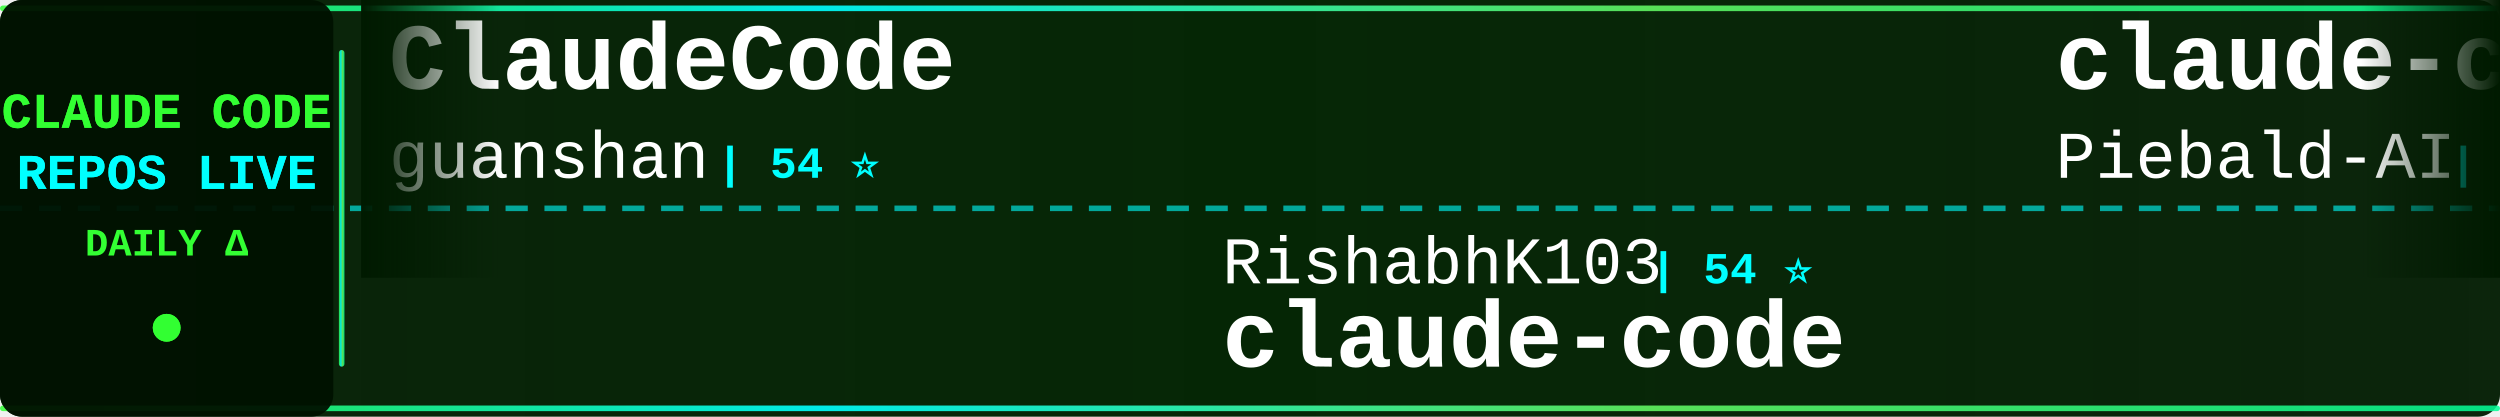
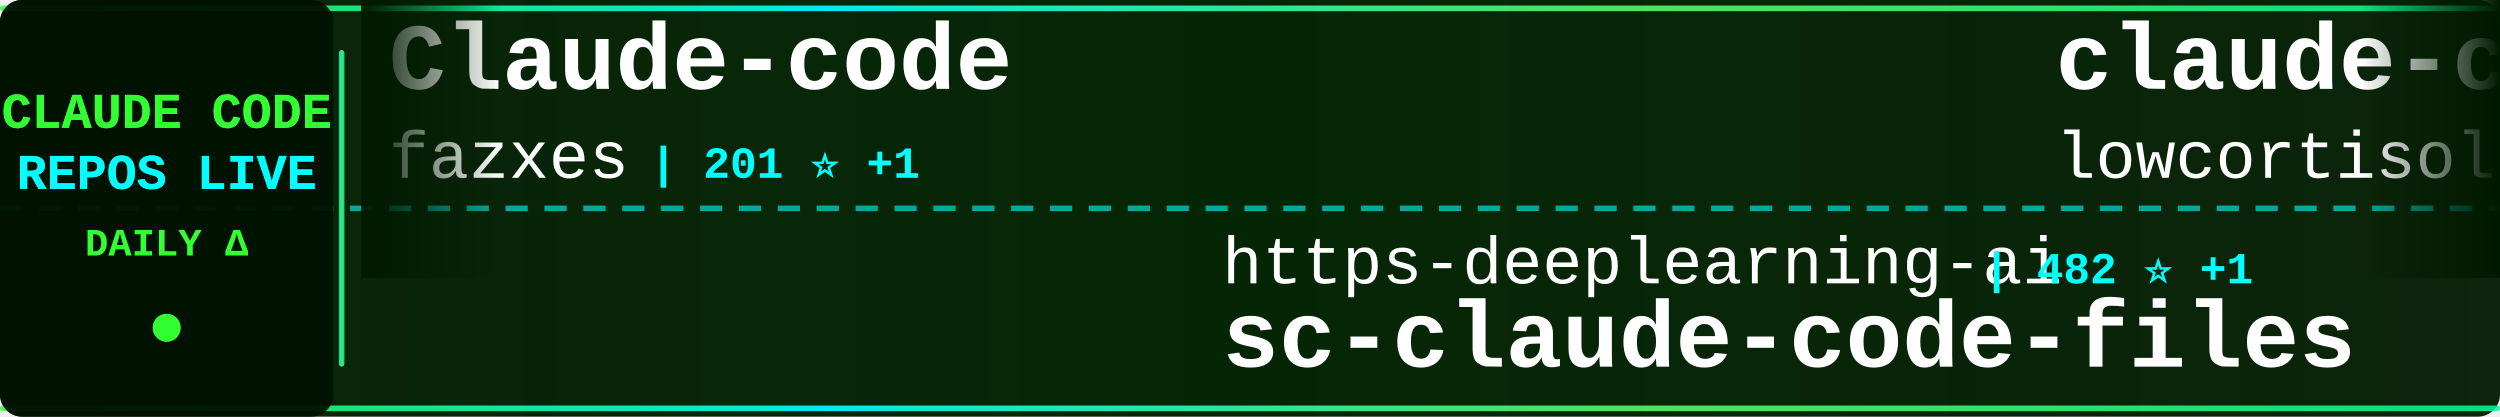
<svg xmlns="http://www.w3.org/2000/svg" width="900" height="150">
  <defs>
    <linearGradient id="tickerBg" x1="0%" y1="0%" x2="100%" y2="0%">
      <stop offset="0%" style="stop-color:#001a00;stop-opacity:0.95" />
      <stop offset="50%" style="stop-color:#002200;stop-opacity:0.98" />
      <stop offset="100%" style="stop-color:#001a00;stop-opacity:0.95" />
    </linearGradient>
    <linearGradient id="borderGrad" x1="0%" y1="0%" x2="100%" y2="0%">
      <stop offset="0%" style="stop-color:#33ff33;stop-opacity:0.85">
        <animate attributeName="stop-opacity" values="0.85;1;0.85" dur="2s" repeatCount="indefinite" />
      </stop>
      <stop offset="33%" style="stop-color:#00ffff;stop-opacity:0.9">
        <animate attributeName="stop-opacity" values="0.9;1;0.9" dur="2.2s" repeatCount="indefinite" />
      </stop>
      <stop offset="66%" style="stop-color:#66ff66;stop-opacity:0.85">
        <animate attributeName="stop-opacity" values="0.85;1;0.85" dur="1.8s" repeatCount="indefinite" />
      </stop>
      <stop offset="100%" style="stop-color:#00ff99;stop-opacity:0.85">
        <animate attributeName="stop-opacity" values="0.85;1;0.85" dur="2s" repeatCount="indefinite" />
      </stop>
    </linearGradient>
    <filter id="textGlow">
      <feGaussianBlur stdDeviation="0.1" result="coloredBlur" />
      <feMerge>
        <feMergeNode in="coloredBlur" />
        <feMergeNode in="SourceGraphic" />
      </feMerge>
    </filter>
    <filter id="metricGlow">
      <feGaussianBlur stdDeviation="0.2" result="coloredBlur" />
      <feMerge>
        <feMergeNode in="coloredBlur" />
        <feMergeNode in="SourceGraphic" />
      </feMerge>
    </filter>
    <linearGradient id="leftFade" x1="0%" y1="0%" x2="100%" y2="0%">
      <stop offset="0%" style="stop-color:#001a00;stop-opacity:1" />
      <stop offset="100%" style="stop-color:#001a00;stop-opacity:0" />
    </linearGradient>
    <linearGradient id="rightFade" x1="0%" y1="0%" x2="100%" y2="0%">
      <stop offset="0%" style="stop-color:#001a00;stop-opacity:0" />
      <stop offset="100%" style="stop-color:#001a00;stop-opacity:1" />
    </linearGradient>
  </defs>
  <rect width="900" height="150" fill="url(#tickerBg)" rx="8" />
  <rect x="0" y="2" width="900" height="2" fill="url(#borderGrad)" rx="1" />
  <rect x="0" y="146" width="900" height="2" fill="url(#borderGrad)" rx="1" />
  <line x1="0" y1="75" x2="900" y2="75" stroke="#00ffff" stroke-width="2" stroke-dasharray="8 6" opacity="0.6" />
  <rect x="0" y="0" width="120" height="150" fill="#001100" opacity="0.95" rx="8" />
  <text x="60" y="46" font-family="'Courier New', monospace" font-size="18" font-weight="bold" fill="#33ff33" text-anchor="middle" filter="url(#textGlow)">
    CLAUDE CODE
  </text>
  <text x="60" y="68" font-family="'Courier New', monospace" font-size="18" font-weight="bold" fill="#00ffff" text-anchor="middle" filter="url(#textGlow)">
    REPOS LIVE
  </text>
  <text x="60" y="92" font-family="'Courier New', monospace" font-size="14" font-weight="bold" fill="#33ff33" text-anchor="middle">
    DAILY Δ
  </text>
  <circle cx="60" cy="118" r="5" fill="#33ff33" filter="url(#metricGlow)">
    <animate attributeName="r" values="4;6;4" dur="1.5s" repeatCount="indefinite" />
    <animate attributeName="opacity" values="0.6;1;0.6" dur="1.5s" repeatCount="indefinite" />
  </circle>
  <rect x="122" y="18" width="2" height="114" fill="url(#borderGrad)" rx="1" />
  <clipPath id="tickerClip">
    <rect x="130" y="0" width="770" height="150" />
  </clipPath>
  <g clip-path="url(#tickerClip)">
    <g id="tickerItems">
      <animateTransform attributeName="transform" attributeType="XML" type="translate" from="0 0" to="-3000 0" dur="54s" repeatCount="indefinite" />
      <g transform="translate(0, 0)">
-         <text x="140" y="32" font-family="'Courier New', monospace" font-size="34" font-weight="bold" fill="#ffffff">ClaudeCode</text>
-         <text x="140" y="64" font-family="'Courier New', monospace" font-size="24" font-weight="normal" fill="#ffffff" opacity="1.0">guanshan</text>
-         <text x="258" y="64" font-family="'Courier New', monospace" font-size="16" font-weight="bold" fill="#00ffff"> | 54 ⭐</text>
+         <text x="140" y="32" font-family="'Courier New', monospace" font-size="34" font-weight="bold" fill="#ffffff">Claude-code</text>
+         <text x="140" y="64" font-family="'Courier New', monospace" font-size="24" font-weight="normal" fill="#ffffff" opacity="1.0">fazxes</text>
+         <text x="234" y="64" font-family="'Courier New', monospace" font-size="16" font-weight="bold" fill="#00ffff"> | 201 ⭐ +1</text>
      </g>
      <g transform="translate(300, 0)">
-         <text x="140" y="102" font-family="'Courier New', monospace" font-size="24" font-weight="normal" fill="#ffffff" opacity="1.0">RishabhK103</text>
-         <text x="294" y="102" font-family="'Courier New', monospace" font-size="16" font-weight="bold" fill="#00ffff"> | 54 ⭐</text>
-         <text x="140" y="132" font-family="'Courier New', monospace" font-size="34" font-weight="bold" fill="#ffffff">claude-code</text>
+         <text x="140" y="102" font-family="'Courier New', monospace" font-size="24" font-weight="normal" fill="#ffffff" opacity="1.0">https-deeplearning-ai</text>
+         <text x="414" y="102" font-family="'Courier New', monospace" font-size="16" font-weight="bold" fill="#00ffff"> | 482 ⭐ +1</text>
+         <text x="140" y="132" font-family="'Courier New', monospace" font-size="34" font-weight="bold" fill="#ffffff">sc-claude-code-files</text>
      </g>
      <g transform="translate(600, 0)">
-         <text x="140" y="32" font-family="'Courier New', monospace" font-size="34" font-weight="bold" fill="#ffffff">claude-code-system-promp...</text>
-         <text x="140" y="64" font-family="'Courier New', monospace" font-size="24" font-weight="normal" fill="#ffffff" opacity="1.0">Piebald-AI</text>
-         <text x="282" y="64" font-family="'Courier New', monospace" font-size="16" font-weight="bold" fill="#00ffff"> | 8.6K ⭐ +20</text>
+         <text x="140" y="32" font-family="'Courier New', monospace" font-size="34" font-weight="bold" fill="#ffffff">claude-code</text>
+         <text x="140" y="64" font-family="'Courier New', monospace" font-size="24" font-weight="normal" fill="#ffffff" opacity="1.0">lowcortisolprogrammer</text>
+         <text x="414" y="64" font-family="'Courier New', monospace" font-size="16" font-weight="bold" fill="#00ffff"> | 171 ⭐ +1</text>
      </g>
      <g transform="translate(900, 0)">
-         <text x="140" y="102" font-family="'Courier New', monospace" font-size="24" font-weight="normal" fill="#ffffff" opacity="1.0">huangserva</text>
-         <text x="282" y="102" font-family="'Courier New', monospace" font-size="16" font-weight="bold" fill="#00ffff"> | 549 ⭐ +4</text>
-         <text x="140" y="132" font-family="'Courier New', monospace" font-size="34" font-weight="bold" fill="#ffffff">claude-code-cli</text>
+         <text x="140" y="102" font-family="'Courier New', monospace" font-size="24" font-weight="normal" fill="#ffffff" opacity="1.0">musistudio</text>
+         <text x="282" y="102" font-family="'Courier New', monospace" font-size="16" font-weight="bold" fill="#00ffff"> | 32.0K ⭐ +55</text>
+         <text x="140" y="132" font-family="'Courier New', monospace" font-size="34" font-weight="bold" fill="#ffffff">claude-code-router</text>
      </g>
      <g transform="translate(1200, 0)">
        <text x="140" y="32" font-family="'Courier New', monospace" font-size="34" font-weight="bold" fill="#ffffff">claude-code</text>
-         <text x="140" y="64" font-family="'Courier New', monospace" font-size="24" font-weight="normal" fill="#ffffff" opacity="1.0">tanbiralam</text>
-         <text x="282" y="64" font-family="'Courier New', monospace" font-size="16" font-weight="bold" fill="#00ffff"> | 1.4K ⭐ +15</text>
+         <text x="140" y="64" font-family="'Courier New', monospace" font-size="24" font-weight="normal" fill="#ffffff" opacity="1.0">anthropics</text>
+         <text x="282" y="64" font-family="'Courier New', monospace" font-size="16" font-weight="bold" fill="#00ffff"> | 112.6K ⭐ +430</text>
      </g>
      <g transform="translate(1500, 0)">
-         <text x="140" y="102" font-family="'Courier New', monospace" font-size="24" font-weight="normal" fill="#ffffff" opacity="1.0">rohitg00</text>
-         <text x="258" y="102" font-family="'Courier New', monospace" font-size="16" font-weight="bold" fill="#00ffff"> | 1.2K ⭐ +12</text>
-         <text x="140" y="132" font-family="'Courier New', monospace" font-size="34" font-weight="bold" fill="#ffffff">awesome-claude-code-tool...</text>
+         <text x="140" y="102" font-family="'Courier New', monospace" font-size="24" font-weight="normal" fill="#ffffff" opacity="1.0">edmund-io</text>
+         <text x="270" y="102" font-family="'Courier New', monospace" font-size="16" font-weight="bold" fill="#00ffff"> | 1.4K ⭐ +1</text>
+         <text x="140" y="132" font-family="'Courier New', monospace" font-size="34" font-weight="bold" fill="#ffffff">edmunds-claude-code</text>
      </g>
      <g transform="translate(1800, 0)">
-         <text x="140" y="32" font-family="'Courier New', monospace" font-size="34" font-weight="bold" fill="#ffffff">claude-code-from-source</text>
-         <text x="140" y="64" font-family="'Courier New', monospace" font-size="24" font-weight="normal" fill="#ffffff" opacity="1.0">alejandrobalderas</text>
-         <text x="366" y="64" font-family="'Courier New', monospace" font-size="16" font-weight="bold" fill="#00ffff"> | 947 ⭐ +312</text>
+         <text x="140" y="32" font-family="'Courier New', monospace" font-size="34" font-weight="bold" fill="#ffffff">claude-code-source</text>
+         <text x="140" y="64" font-family="'Courier New', monospace" font-size="24" font-weight="normal" fill="#ffffff" opacity="1.0">hangsman</text>
+         <text x="258" y="64" font-family="'Courier New', monospace" font-size="16" font-weight="bold" fill="#00ffff"> | 752 ⭐ +1</text>
      </g>
      <g transform="translate(2100, 0)">
-         <text x="140" y="102" font-family="'Courier New', monospace" font-size="24" font-weight="normal" fill="#ffffff" opacity="1.0">oboard</text>
-         <text x="234" y="102" font-family="'Courier New', monospace" font-size="16" font-weight="bold" fill="#00ffff"> | 2.9K ⭐ +12</text>
-         <text x="140" y="132" font-family="'Courier New', monospace" font-size="34" font-weight="bold" fill="#ffffff">claude-code-rev</text>
+         <text x="140" y="102" font-family="'Courier New', monospace" font-size="24" font-weight="normal" fill="#ffffff" opacity="1.0">FlorianBruniaux</text>
+         <text x="342" y="102" font-family="'Courier New', monospace" font-size="16" font-weight="bold" fill="#00ffff"> | 3.2K ⭐ +25</text>
+         <text x="140" y="132" font-family="'Courier New', monospace" font-size="34" font-weight="bold" fill="#ffffff">claude-code-ultimate-gui...</text>
      </g>
      <g transform="translate(2400, 0)">
-         <text x="140" y="32" font-family="'Courier New', monospace" font-size="34" font-weight="bold" fill="#ffffff">Claude-Code-x-OpenClaw-G...</text>
-         <text x="140" y="64" font-family="'Courier New', monospace" font-size="24" font-weight="normal" fill="#ffffff" opacity="1.0">KimYx0207</text>
-         <text x="270" y="64" font-family="'Courier New', monospace" font-size="16" font-weight="bold" fill="#00ffff"> | 3.2K ⭐ +28</text>
+         <text x="140" y="32" font-family="'Courier New', monospace" font-size="34" font-weight="bold" fill="#ffffff">claude-code</text>
+         <text x="140" y="64" font-family="'Courier New', monospace" font-size="24" font-weight="normal" fill="#ffffff" opacity="1.0">VineeTagarwaL-code</text>
+         <text x="378" y="64" font-family="'Courier New', monospace" font-size="16" font-weight="bold" fill="#00ffff"> | 269 ⭐ +2</text>
      </g>
      <g transform="translate(2700, 0)">
-         <text x="140" y="102" font-family="'Courier New', monospace" font-size="24" font-weight="normal" fill="#ffffff" opacity="1.0">edmund-io</text>
-         <text x="270" y="102" font-family="'Courier New', monospace" font-size="16" font-weight="bold" fill="#00ffff"> | 1.4K ⭐</text>
-         <text x="140" y="132" font-family="'Courier New', monospace" font-size="34" font-weight="bold" fill="#ffffff">edmunds-claude-code</text>
+         <text x="140" y="102" font-family="'Courier New', monospace" font-size="24" font-weight="normal" fill="#ffffff" opacity="1.0">luyao618</text>
+         <text x="258" y="102" font-family="'Courier New', monospace" font-size="16" font-weight="bold" fill="#00ffff"> | 1.1K ⭐ +13</text>
+         <text x="140" y="132" font-family="'Courier New', monospace" font-size="34" font-weight="bold" fill="#ffffff">Claude-Code-Source-Study</text>
      </g>
      <g transform="translate(3000, 0)">
-         <text x="140" y="32" font-family="'Courier New', monospace" font-size="34" font-weight="bold" fill="#ffffff">ClaudeCode</text>
-         <text x="140" y="64" font-family="'Courier New', monospace" font-size="24" font-weight="normal" fill="#ffffff" opacity="1.0">guanshan</text>
-         <text x="258" y="64" font-family="'Courier New', monospace" font-size="16" font-weight="bold" fill="#00ffff"> | 54 ⭐</text>
+         <text x="140" y="32" font-family="'Courier New', monospace" font-size="34" font-weight="bold" fill="#ffffff">Claude-code</text>
+         <text x="140" y="64" font-family="'Courier New', monospace" font-size="24" font-weight="normal" fill="#ffffff" opacity="1.0">fazxes</text>
+         <text x="234" y="64" font-family="'Courier New', monospace" font-size="16" font-weight="bold" fill="#00ffff"> | 201 ⭐ +1</text>
      </g>
      <g transform="translate(3300, 0)">
-         <text x="140" y="102" font-family="'Courier New', monospace" font-size="24" font-weight="normal" fill="#ffffff" opacity="1.0">RishabhK103</text>
-         <text x="294" y="102" font-family="'Courier New', monospace" font-size="16" font-weight="bold" fill="#00ffff"> | 54 ⭐</text>
-         <text x="140" y="132" font-family="'Courier New', monospace" font-size="34" font-weight="bold" fill="#ffffff">claude-code</text>
+         <text x="140" y="102" font-family="'Courier New', monospace" font-size="24" font-weight="normal" fill="#ffffff" opacity="1.0">https-deeplearning-ai</text>
+         <text x="414" y="102" font-family="'Courier New', monospace" font-size="16" font-weight="bold" fill="#00ffff"> | 482 ⭐ +1</text>
+         <text x="140" y="132" font-family="'Courier New', monospace" font-size="34" font-weight="bold" fill="#ffffff">sc-claude-code-files</text>
      </g>
      <g transform="translate(3600, 0)">
-         <text x="140" y="32" font-family="'Courier New', monospace" font-size="34" font-weight="bold" fill="#ffffff">claude-code-system-promp...</text>
-         <text x="140" y="64" font-family="'Courier New', monospace" font-size="24" font-weight="normal" fill="#ffffff" opacity="1.0">Piebald-AI</text>
-         <text x="282" y="64" font-family="'Courier New', monospace" font-size="16" font-weight="bold" fill="#00ffff"> | 8.6K ⭐ +20</text>
+         <text x="140" y="32" font-family="'Courier New', monospace" font-size="34" font-weight="bold" fill="#ffffff">claude-code</text>
+         <text x="140" y="64" font-family="'Courier New', monospace" font-size="24" font-weight="normal" fill="#ffffff" opacity="1.0">lowcortisolprogrammer</text>
+         <text x="414" y="64" font-family="'Courier New', monospace" font-size="16" font-weight="bold" fill="#00ffff"> | 171 ⭐ +1</text>
      </g>
      <g transform="translate(3900, 0)">
-         <text x="140" y="102" font-family="'Courier New', monospace" font-size="24" font-weight="normal" fill="#ffffff" opacity="1.0">huangserva</text>
-         <text x="282" y="102" font-family="'Courier New', monospace" font-size="16" font-weight="bold" fill="#00ffff"> | 549 ⭐ +4</text>
-         <text x="140" y="132" font-family="'Courier New', monospace" font-size="34" font-weight="bold" fill="#ffffff">claude-code-cli</text>
+         <text x="140" y="102" font-family="'Courier New', monospace" font-size="24" font-weight="normal" fill="#ffffff" opacity="1.0">musistudio</text>
+         <text x="282" y="102" font-family="'Courier New', monospace" font-size="16" font-weight="bold" fill="#00ffff"> | 32.0K ⭐ +55</text>
+         <text x="140" y="132" font-family="'Courier New', monospace" font-size="34" font-weight="bold" fill="#ffffff">claude-code-router</text>
      </g>
    </g>
  </g>
  <rect x="130" y="0" width="50" height="100" fill="url(#leftFade)" />
  <rect x="850" y="0" width="50" height="100" fill="url(#rightFade)" />
</svg>
